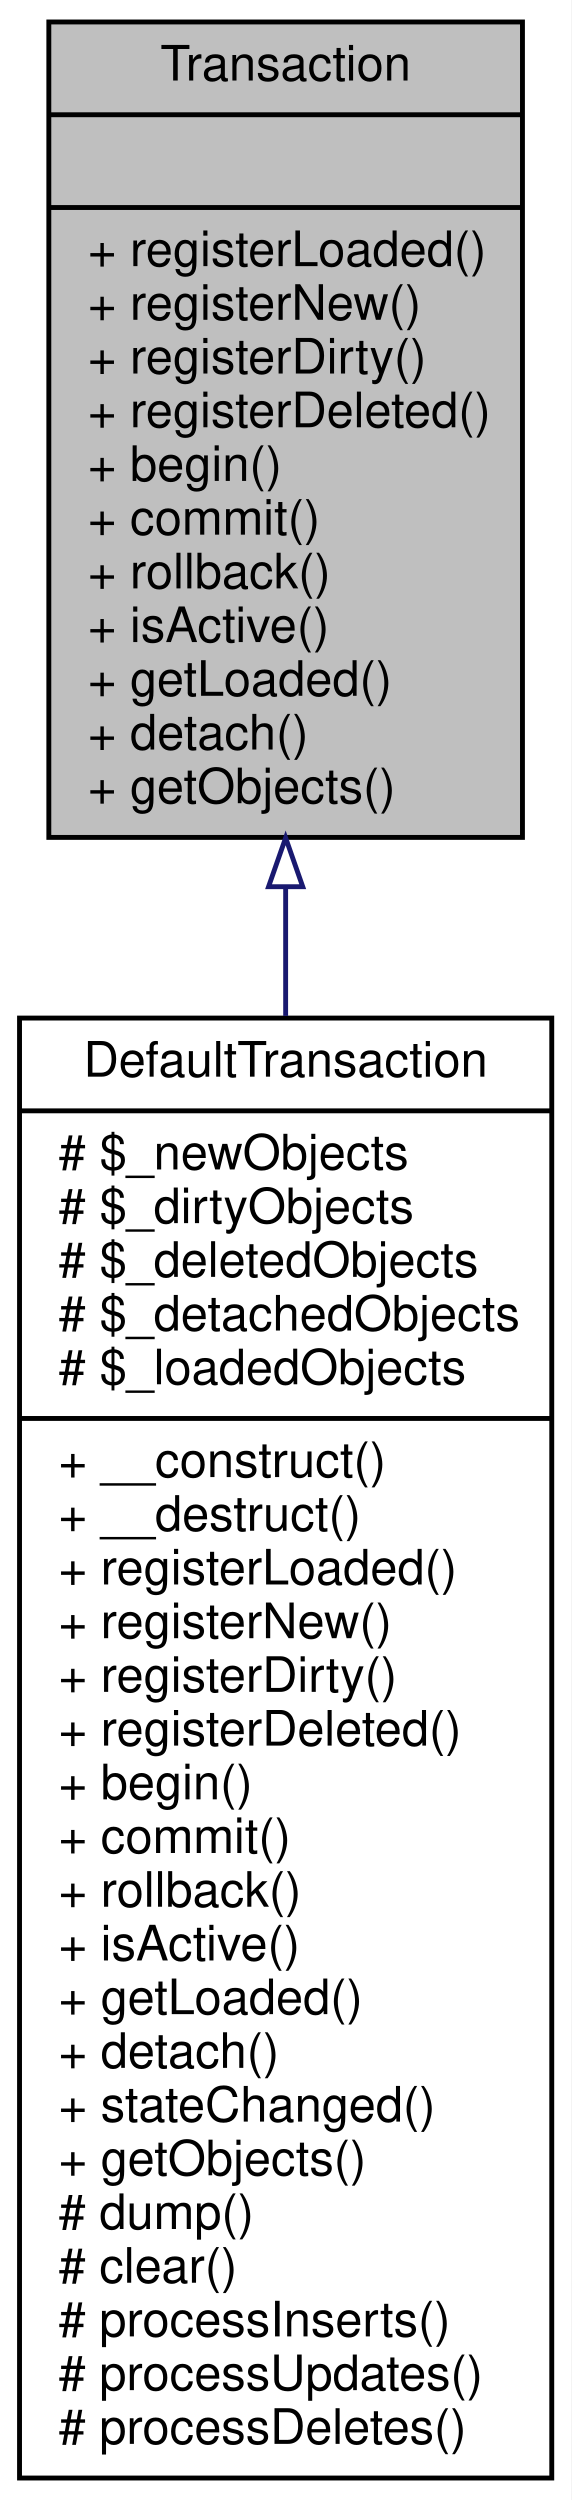
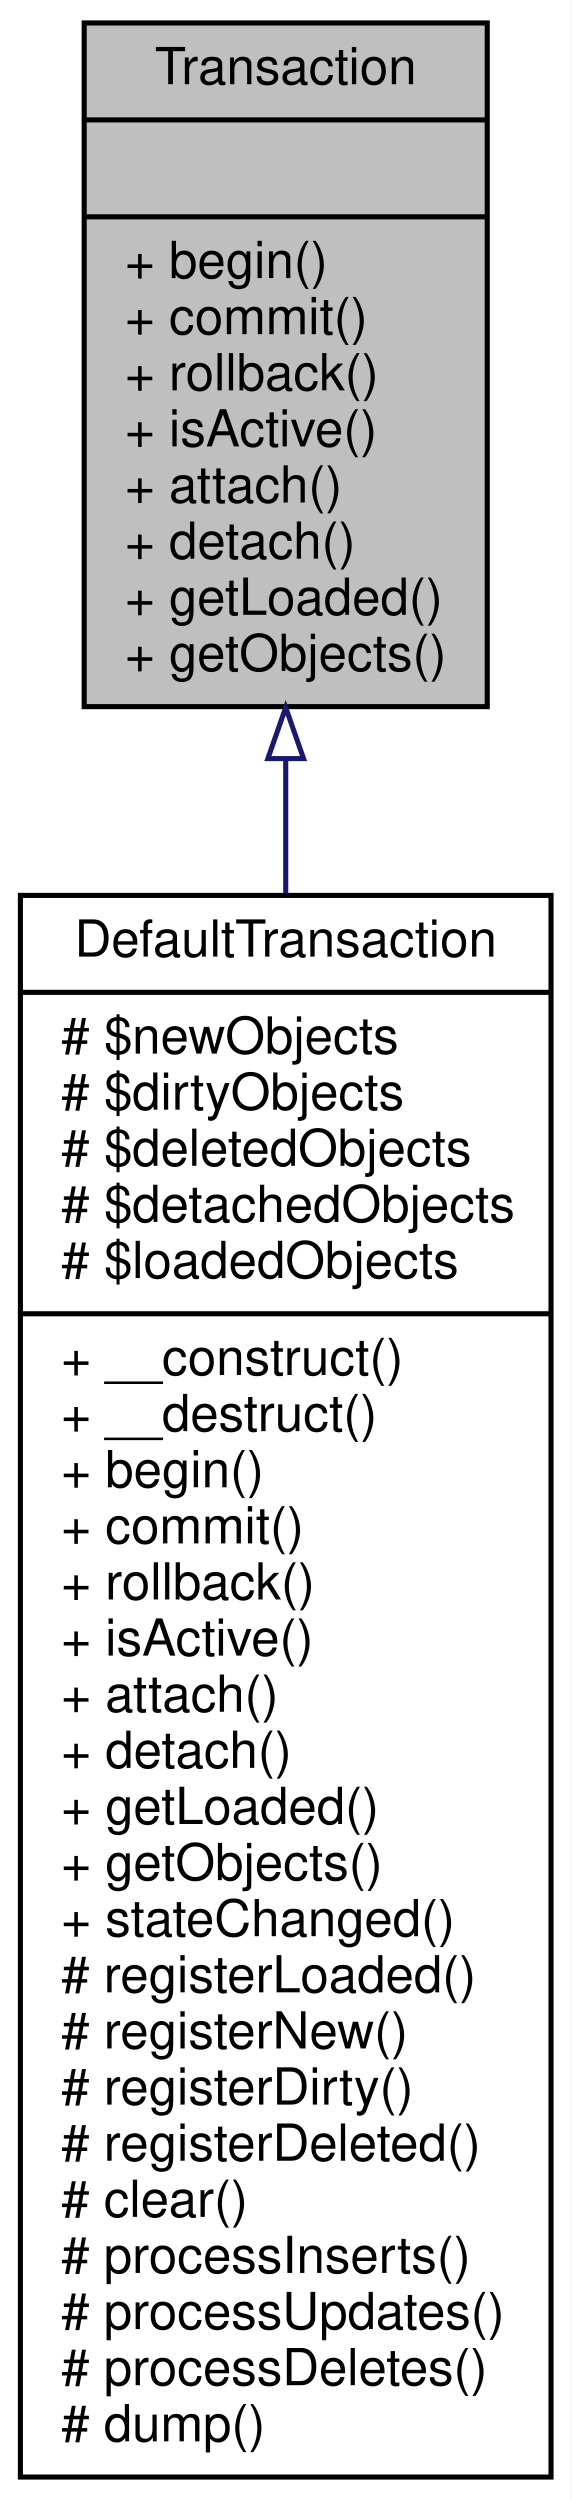
- <svg xmlns="http://www.w3.org/2000/svg" xmlns:xlink="http://www.w3.org/1999/xlink" width="117pt" height="512pt" viewBox="0.00 0.00 117.00 512.00">
-   <g id="graph0" class="graph" transform="scale(1 1) rotate(0) translate(4 508)">
-     <polygon fill="white" stroke="none" points="-4,4 -4,-508 113,-508 113,4 -4,4" />
+ <svg xmlns="http://www.w3.org/2000/svg" xmlns:xlink="http://www.w3.org/1999/xlink" width="112pt" height="490pt" viewBox="0.00 0.00 112.00 490.00">
+   <g id="graph0" class="graph" transform="scale(1 1) rotate(0) translate(4 486)">
+     <polygon fill="white" stroke="none" points="-4,4 -4,-486 108,-486 108,4 -4,4" />
    <g id="node1" class="node">
-       <polygon fill="#bfbfbf" stroke="black" points="6,-336.5 6,-503.5 103,-503.5 103,-336.5 6,-336.5" />
-       <text text-anchor="middle" x="54.5" y="-491.5" font-family="Helvetica,sans-Serif" font-size="10.00">Transaction</text>
-       <polyline fill="none" stroke="black" points="6,-484.5 103,-484.5 " />
-       <text text-anchor="middle" x="54.5" y="-472.5" font-family="Helvetica,sans-Serif" font-size="10.00"> </text>
-       <polyline fill="none" stroke="black" points="6,-465.5 103,-465.5 " />
-       <text text-anchor="start" x="14" y="-453.5" font-family="Helvetica,sans-Serif" font-size="10.00">+ registerLoaded()</text>
-       <text text-anchor="start" x="14" y="-442.5" font-family="Helvetica,sans-Serif" font-size="10.00">+ registerNew()</text>
-       <text text-anchor="start" x="14" y="-431.5" font-family="Helvetica,sans-Serif" font-size="10.00">+ registerDirty()</text>
-       <text text-anchor="start" x="14" y="-420.5" font-family="Helvetica,sans-Serif" font-size="10.00">+ registerDeleted()</text>
-       <text text-anchor="start" x="14" y="-409.5" font-family="Helvetica,sans-Serif" font-size="10.00">+ begin()</text>
-       <text text-anchor="start" x="14" y="-398.5" font-family="Helvetica,sans-Serif" font-size="10.00">+ commit()</text>
-       <text text-anchor="start" x="14" y="-387.5" font-family="Helvetica,sans-Serif" font-size="10.00">+ rollback()</text>
-       <text text-anchor="start" x="14" y="-376.5" font-family="Helvetica,sans-Serif" font-size="10.00">+ isActive()</text>
-       <text text-anchor="start" x="14" y="-365.5" font-family="Helvetica,sans-Serif" font-size="10.00">+ getLoaded()</text>
-       <text text-anchor="start" x="14" y="-354.5" font-family="Helvetica,sans-Serif" font-size="10.00">+ detach()</text>
-       <text text-anchor="start" x="14" y="-343.5" font-family="Helvetica,sans-Serif" font-size="10.00">+ getObjects()</text>
+       <polygon fill="#bfbfbf" stroke="black" points="12.5,-347.5 12.5,-481.5 91.5,-481.5 91.5,-347.5 12.5,-347.5" />
+       <text text-anchor="middle" x="52" y="-469.5" font-family="Helvetica,sans-Serif" font-size="10.00">Transaction</text>
+       <polyline fill="none" stroke="black" points="12.5,-462.5 91.5,-462.5 " />
+       <text text-anchor="middle" x="52" y="-450.5" font-family="Helvetica,sans-Serif" font-size="10.00"> </text>
+       <polyline fill="none" stroke="black" points="12.5,-443.5 91.5,-443.5 " />
+       <text text-anchor="start" x="20.5" y="-431.5" font-family="Helvetica,sans-Serif" font-size="10.00">+ begin()</text>
+       <text text-anchor="start" x="20.5" y="-420.5" font-family="Helvetica,sans-Serif" font-size="10.00">+ commit()</text>
+       <text text-anchor="start" x="20.5" y="-409.5" font-family="Helvetica,sans-Serif" font-size="10.00">+ rollback()</text>
+       <text text-anchor="start" x="20.5" y="-398.5" font-family="Helvetica,sans-Serif" font-size="10.00">+ isActive()</text>
+       <text text-anchor="start" x="20.5" y="-387.5" font-family="Helvetica,sans-Serif" font-size="10.00">+ attach()</text>
+       <text text-anchor="start" x="20.5" y="-376.5" font-family="Helvetica,sans-Serif" font-size="10.00">+ detach()</text>
+       <text text-anchor="start" x="20.5" y="-365.5" font-family="Helvetica,sans-Serif" font-size="10.00">+ getLoaded()</text>
+       <text text-anchor="start" x="20.5" y="-354.5" font-family="Helvetica,sans-Serif" font-size="10.00">+ getObjects()</text>
    </g>
    <g id="node2" class="node">
      <g id="a_node2">
        <a xlink:href="classwcmf_1_1lib_1_1persistence_1_1impl_1_1_default_transaction.html" target="_top" xlink:title="Default implementation of Transaction. ">
-           <polygon fill="white" stroke="black" points="0,-0.5 0,-299.5 109,-299.5 109,-0.5 0,-0.5" />
-           <text text-anchor="middle" x="54.5" y="-287.5" font-family="Helvetica,sans-Serif" font-size="10.00">DefaultTransaction</text>
-           <polyline fill="none" stroke="black" points="0,-280.5 109,-280.5 " />
-           <text text-anchor="start" x="8" y="-268.5" font-family="Helvetica,sans-Serif" font-size="10.00"># $_newObjects</text>
-           <text text-anchor="start" x="8" y="-257.5" font-family="Helvetica,sans-Serif" font-size="10.00"># $_dirtyObjects</text>
-           <text text-anchor="start" x="8" y="-246.5" font-family="Helvetica,sans-Serif" font-size="10.00"># $_deletedObjects</text>
-           <text text-anchor="start" x="8" y="-235.5" font-family="Helvetica,sans-Serif" font-size="10.00"># $_detachedObjects</text>
-           <text text-anchor="start" x="8" y="-224.5" font-family="Helvetica,sans-Serif" font-size="10.00"># $_loadedObjects</text>
-           <polyline fill="none" stroke="black" points="0,-217.5 109,-217.5 " />
-           <text text-anchor="start" x="8" y="-205.5" font-family="Helvetica,sans-Serif" font-size="10.00">+ __construct()</text>
-           <text text-anchor="start" x="8" y="-194.5" font-family="Helvetica,sans-Serif" font-size="10.00">+ __destruct()</text>
-           <text text-anchor="start" x="8" y="-183.5" font-family="Helvetica,sans-Serif" font-size="10.00">+ registerLoaded()</text>
-           <text text-anchor="start" x="8" y="-172.5" font-family="Helvetica,sans-Serif" font-size="10.00">+ registerNew()</text>
-           <text text-anchor="start" x="8" y="-161.5" font-family="Helvetica,sans-Serif" font-size="10.00">+ registerDirty()</text>
-           <text text-anchor="start" x="8" y="-150.5" font-family="Helvetica,sans-Serif" font-size="10.00">+ registerDeleted()</text>
-           <text text-anchor="start" x="8" y="-139.5" font-family="Helvetica,sans-Serif" font-size="10.00">+ begin()</text>
-           <text text-anchor="start" x="8" y="-128.5" font-family="Helvetica,sans-Serif" font-size="10.00">+ commit()</text>
-           <text text-anchor="start" x="8" y="-117.5" font-family="Helvetica,sans-Serif" font-size="10.00">+ rollback()</text>
-           <text text-anchor="start" x="8" y="-106.5" font-family="Helvetica,sans-Serif" font-size="10.00">+ isActive()</text>
-           <text text-anchor="start" x="8" y="-95.5" font-family="Helvetica,sans-Serif" font-size="10.00">+ getLoaded()</text>
-           <text text-anchor="start" x="8" y="-84.5" font-family="Helvetica,sans-Serif" font-size="10.00">+ detach()</text>
-           <text text-anchor="start" x="8" y="-73.5" font-family="Helvetica,sans-Serif" font-size="10.00">+ stateChanged()</text>
-           <text text-anchor="start" x="8" y="-62.5" font-family="Helvetica,sans-Serif" font-size="10.00">+ getObjects()</text>
-           <text text-anchor="start" x="8" y="-51.5" font-family="Helvetica,sans-Serif" font-size="10.00"># dump()</text>
-           <text text-anchor="start" x="8" y="-40.5" font-family="Helvetica,sans-Serif" font-size="10.00"># clear()</text>
-           <text text-anchor="start" x="8" y="-29.5" font-family="Helvetica,sans-Serif" font-size="10.00"># processInserts()</text>
-           <text text-anchor="start" x="8" y="-18.5" font-family="Helvetica,sans-Serif" font-size="10.00"># processUpdates()</text>
-           <text text-anchor="start" x="8" y="-7.5" font-family="Helvetica,sans-Serif" font-size="10.00"># processDeletes()</text>
+           <polygon fill="white" stroke="black" points="0,-0.5 0,-310.5 104,-310.5 104,-0.5 0,-0.5" />
+           <text text-anchor="middle" x="52" y="-298.5" font-family="Helvetica,sans-Serif" font-size="10.00">DefaultTransaction</text>
+           <polyline fill="none" stroke="black" points="0,-291.5 104,-291.5 " />
+           <text text-anchor="start" x="8" y="-279.5" font-family="Helvetica,sans-Serif" font-size="10.00"># $newObjects</text>
+           <text text-anchor="start" x="8" y="-268.5" font-family="Helvetica,sans-Serif" font-size="10.00"># $dirtyObjects</text>
+           <text text-anchor="start" x="8" y="-257.5" font-family="Helvetica,sans-Serif" font-size="10.00"># $deletedObjects</text>
+           <text text-anchor="start" x="8" y="-246.5" font-family="Helvetica,sans-Serif" font-size="10.00"># $detachedObjects</text>
+           <text text-anchor="start" x="8" y="-235.5" font-family="Helvetica,sans-Serif" font-size="10.00"># $loadedObjects</text>
+           <polyline fill="none" stroke="black" points="0,-228.5 104,-228.5 " />
+           <text text-anchor="start" x="8" y="-216.5" font-family="Helvetica,sans-Serif" font-size="10.00">+ __construct()</text>
+           <text text-anchor="start" x="8" y="-205.5" font-family="Helvetica,sans-Serif" font-size="10.00">+ __destruct()</text>
+           <text text-anchor="start" x="8" y="-194.5" font-family="Helvetica,sans-Serif" font-size="10.00">+ begin()</text>
+           <text text-anchor="start" x="8" y="-183.5" font-family="Helvetica,sans-Serif" font-size="10.00">+ commit()</text>
+           <text text-anchor="start" x="8" y="-172.5" font-family="Helvetica,sans-Serif" font-size="10.00">+ rollback()</text>
+           <text text-anchor="start" x="8" y="-161.5" font-family="Helvetica,sans-Serif" font-size="10.00">+ isActive()</text>
+           <text text-anchor="start" x="8" y="-150.5" font-family="Helvetica,sans-Serif" font-size="10.00">+ attach()</text>
+           <text text-anchor="start" x="8" y="-139.5" font-family="Helvetica,sans-Serif" font-size="10.00">+ detach()</text>
+           <text text-anchor="start" x="8" y="-128.5" font-family="Helvetica,sans-Serif" font-size="10.00">+ getLoaded()</text>
+           <text text-anchor="start" x="8" y="-117.5" font-family="Helvetica,sans-Serif" font-size="10.00">+ getObjects()</text>
+           <text text-anchor="start" x="8" y="-106.5" font-family="Helvetica,sans-Serif" font-size="10.00">+ stateChanged()</text>
+           <text text-anchor="start" x="8" y="-95.5" font-family="Helvetica,sans-Serif" font-size="10.00"># registerLoaded()</text>
+           <text text-anchor="start" x="8" y="-84.5" font-family="Helvetica,sans-Serif" font-size="10.00"># registerNew()</text>
+           <text text-anchor="start" x="8" y="-73.5" font-family="Helvetica,sans-Serif" font-size="10.00"># registerDirty()</text>
+           <text text-anchor="start" x="8" y="-62.5" font-family="Helvetica,sans-Serif" font-size="10.00"># registerDeleted()</text>
+           <text text-anchor="start" x="8" y="-51.5" font-family="Helvetica,sans-Serif" font-size="10.00"># clear()</text>
+           <text text-anchor="start" x="8" y="-40.5" font-family="Helvetica,sans-Serif" font-size="10.00"># processInserts()</text>
+           <text text-anchor="start" x="8" y="-29.5" font-family="Helvetica,sans-Serif" font-size="10.00"># processUpdates()</text>
+           <text text-anchor="start" x="8" y="-18.5" font-family="Helvetica,sans-Serif" font-size="10.00"># processDeletes()</text>
+           <text text-anchor="start" x="8" y="-7.5" font-family="Helvetica,sans-Serif" font-size="10.00"># dump()</text>
        </a>
      </g>
    </g>
    <g id="edge1" class="edge">
-       <path fill="none" stroke="midnightblue" d="M54.5,-326.125C54.5,-317.588 54.5,-308.805 54.5,-299.933" />
-       <polygon fill="none" stroke="midnightblue" points="51,-326.404 54.5,-336.404 58,-326.404 51,-326.404" />
+       <path fill="none" stroke="midnightblue" d="M52,-337.179C52,-328.711 52,-319.878 52,-310.868" />
+       <polygon fill="none" stroke="midnightblue" points="48.5,-337.316 52,-347.316 55.5,-337.316 48.5,-337.316" />
    </g>
  </g>
</svg>
